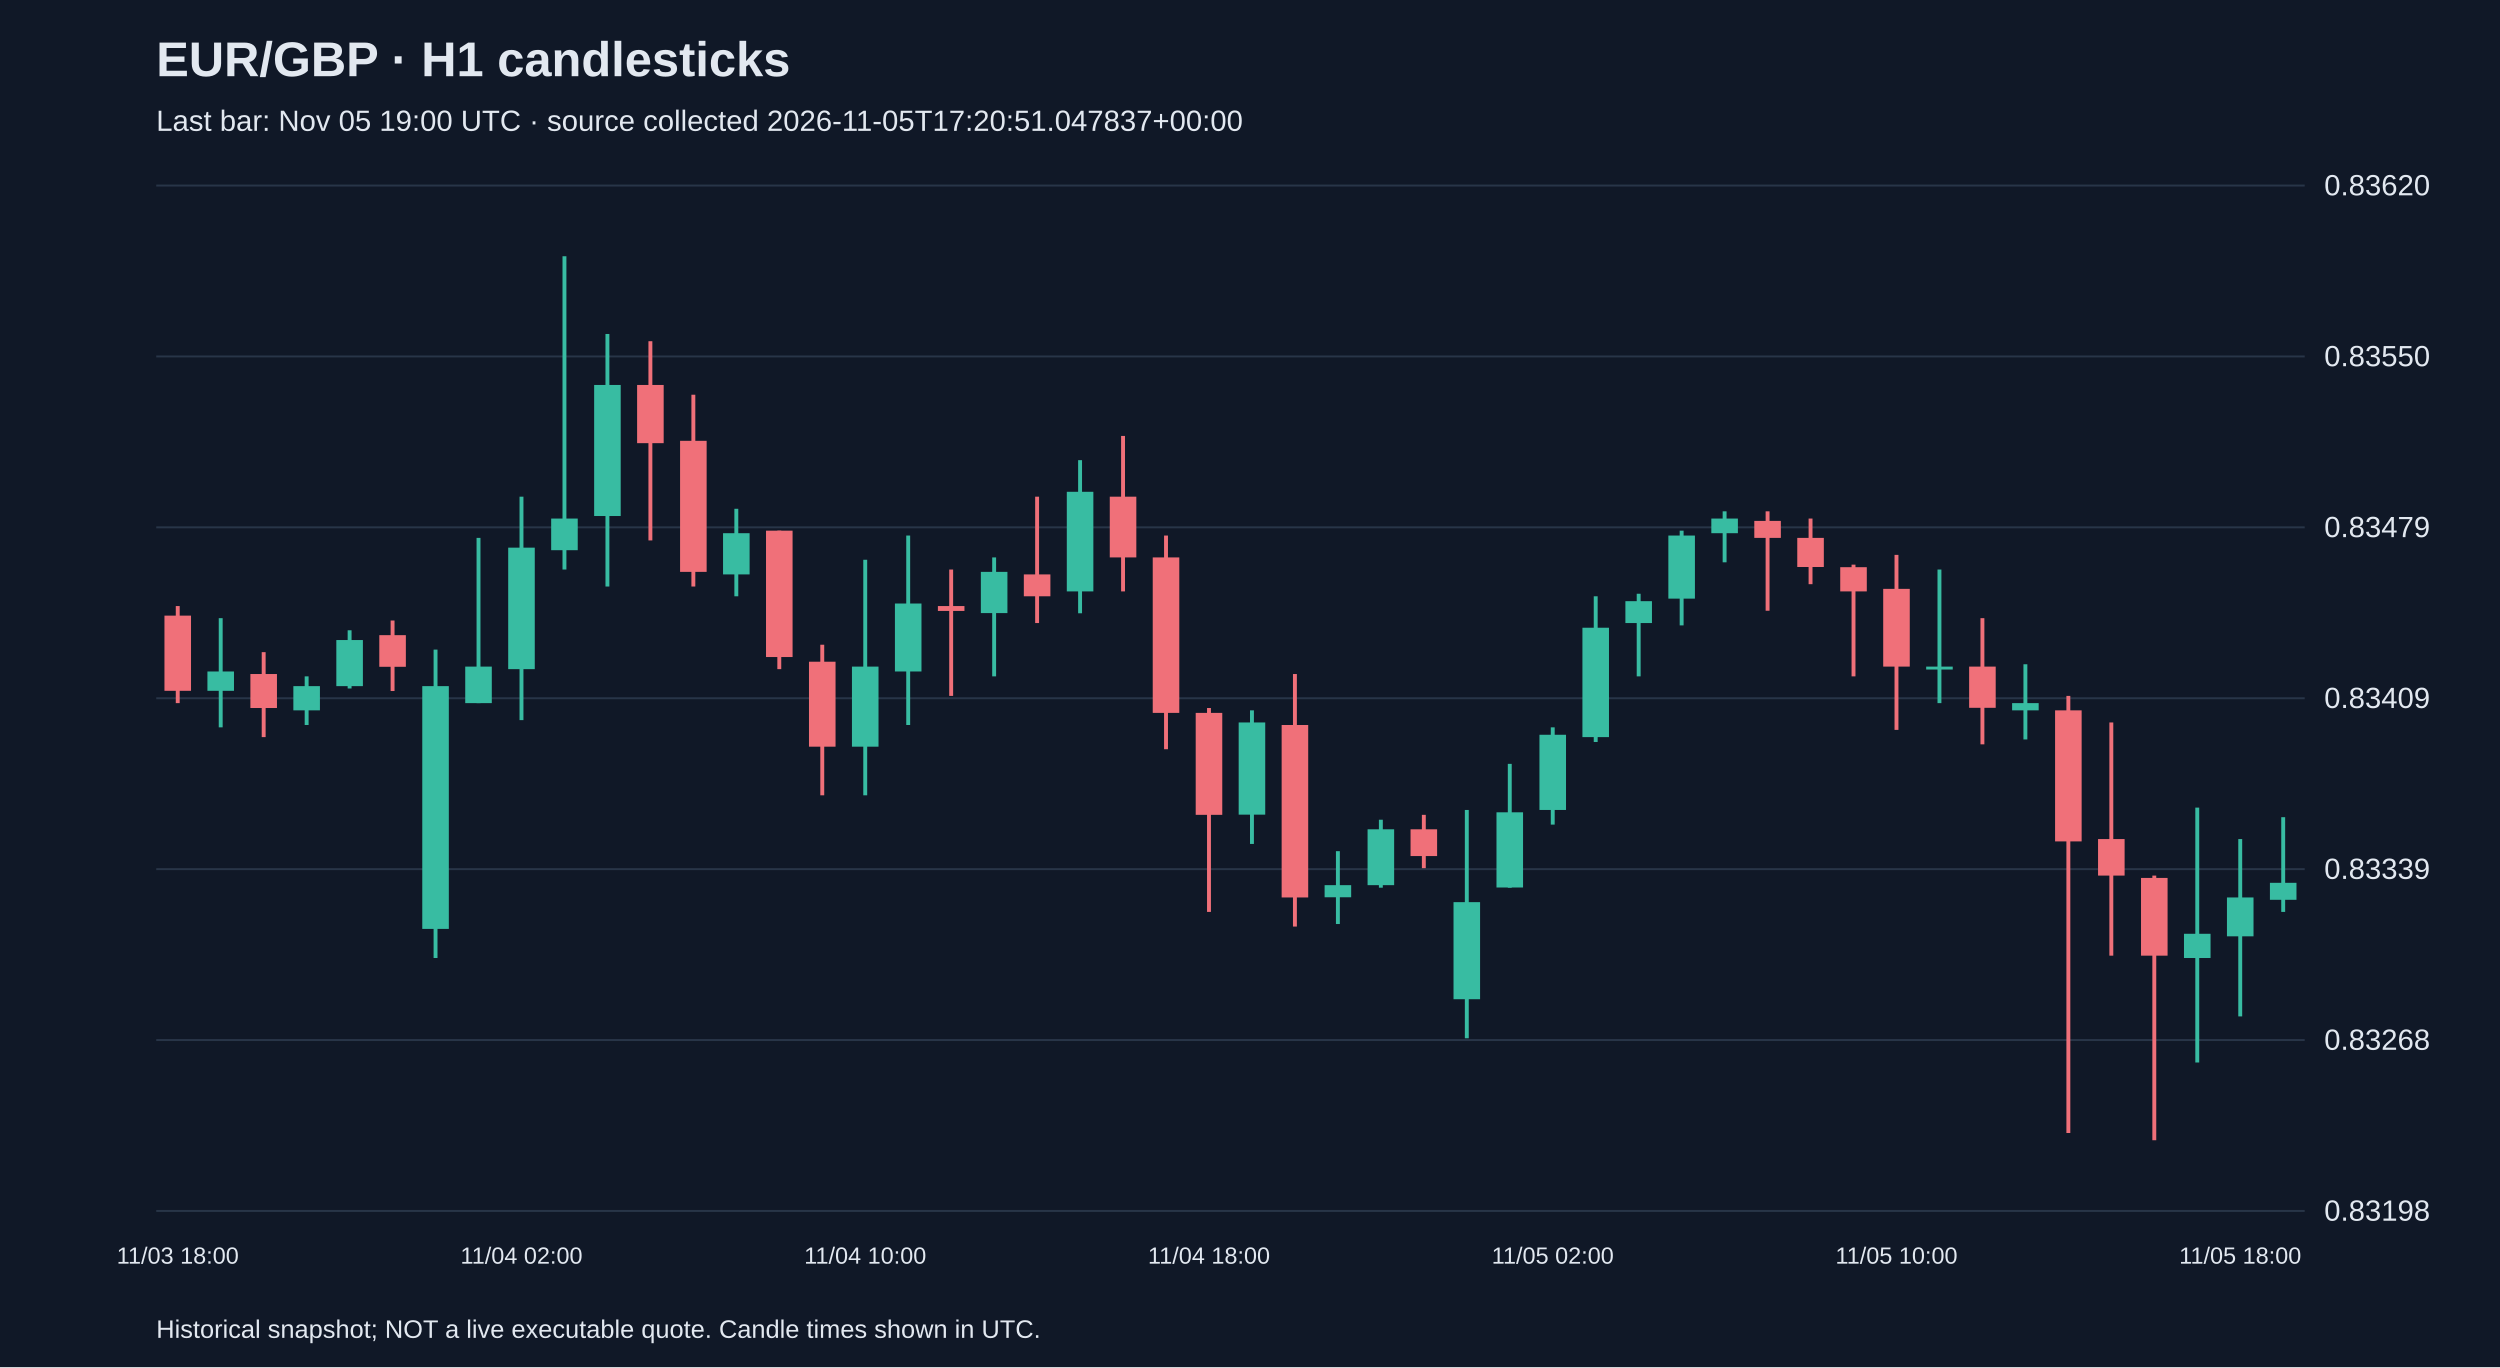
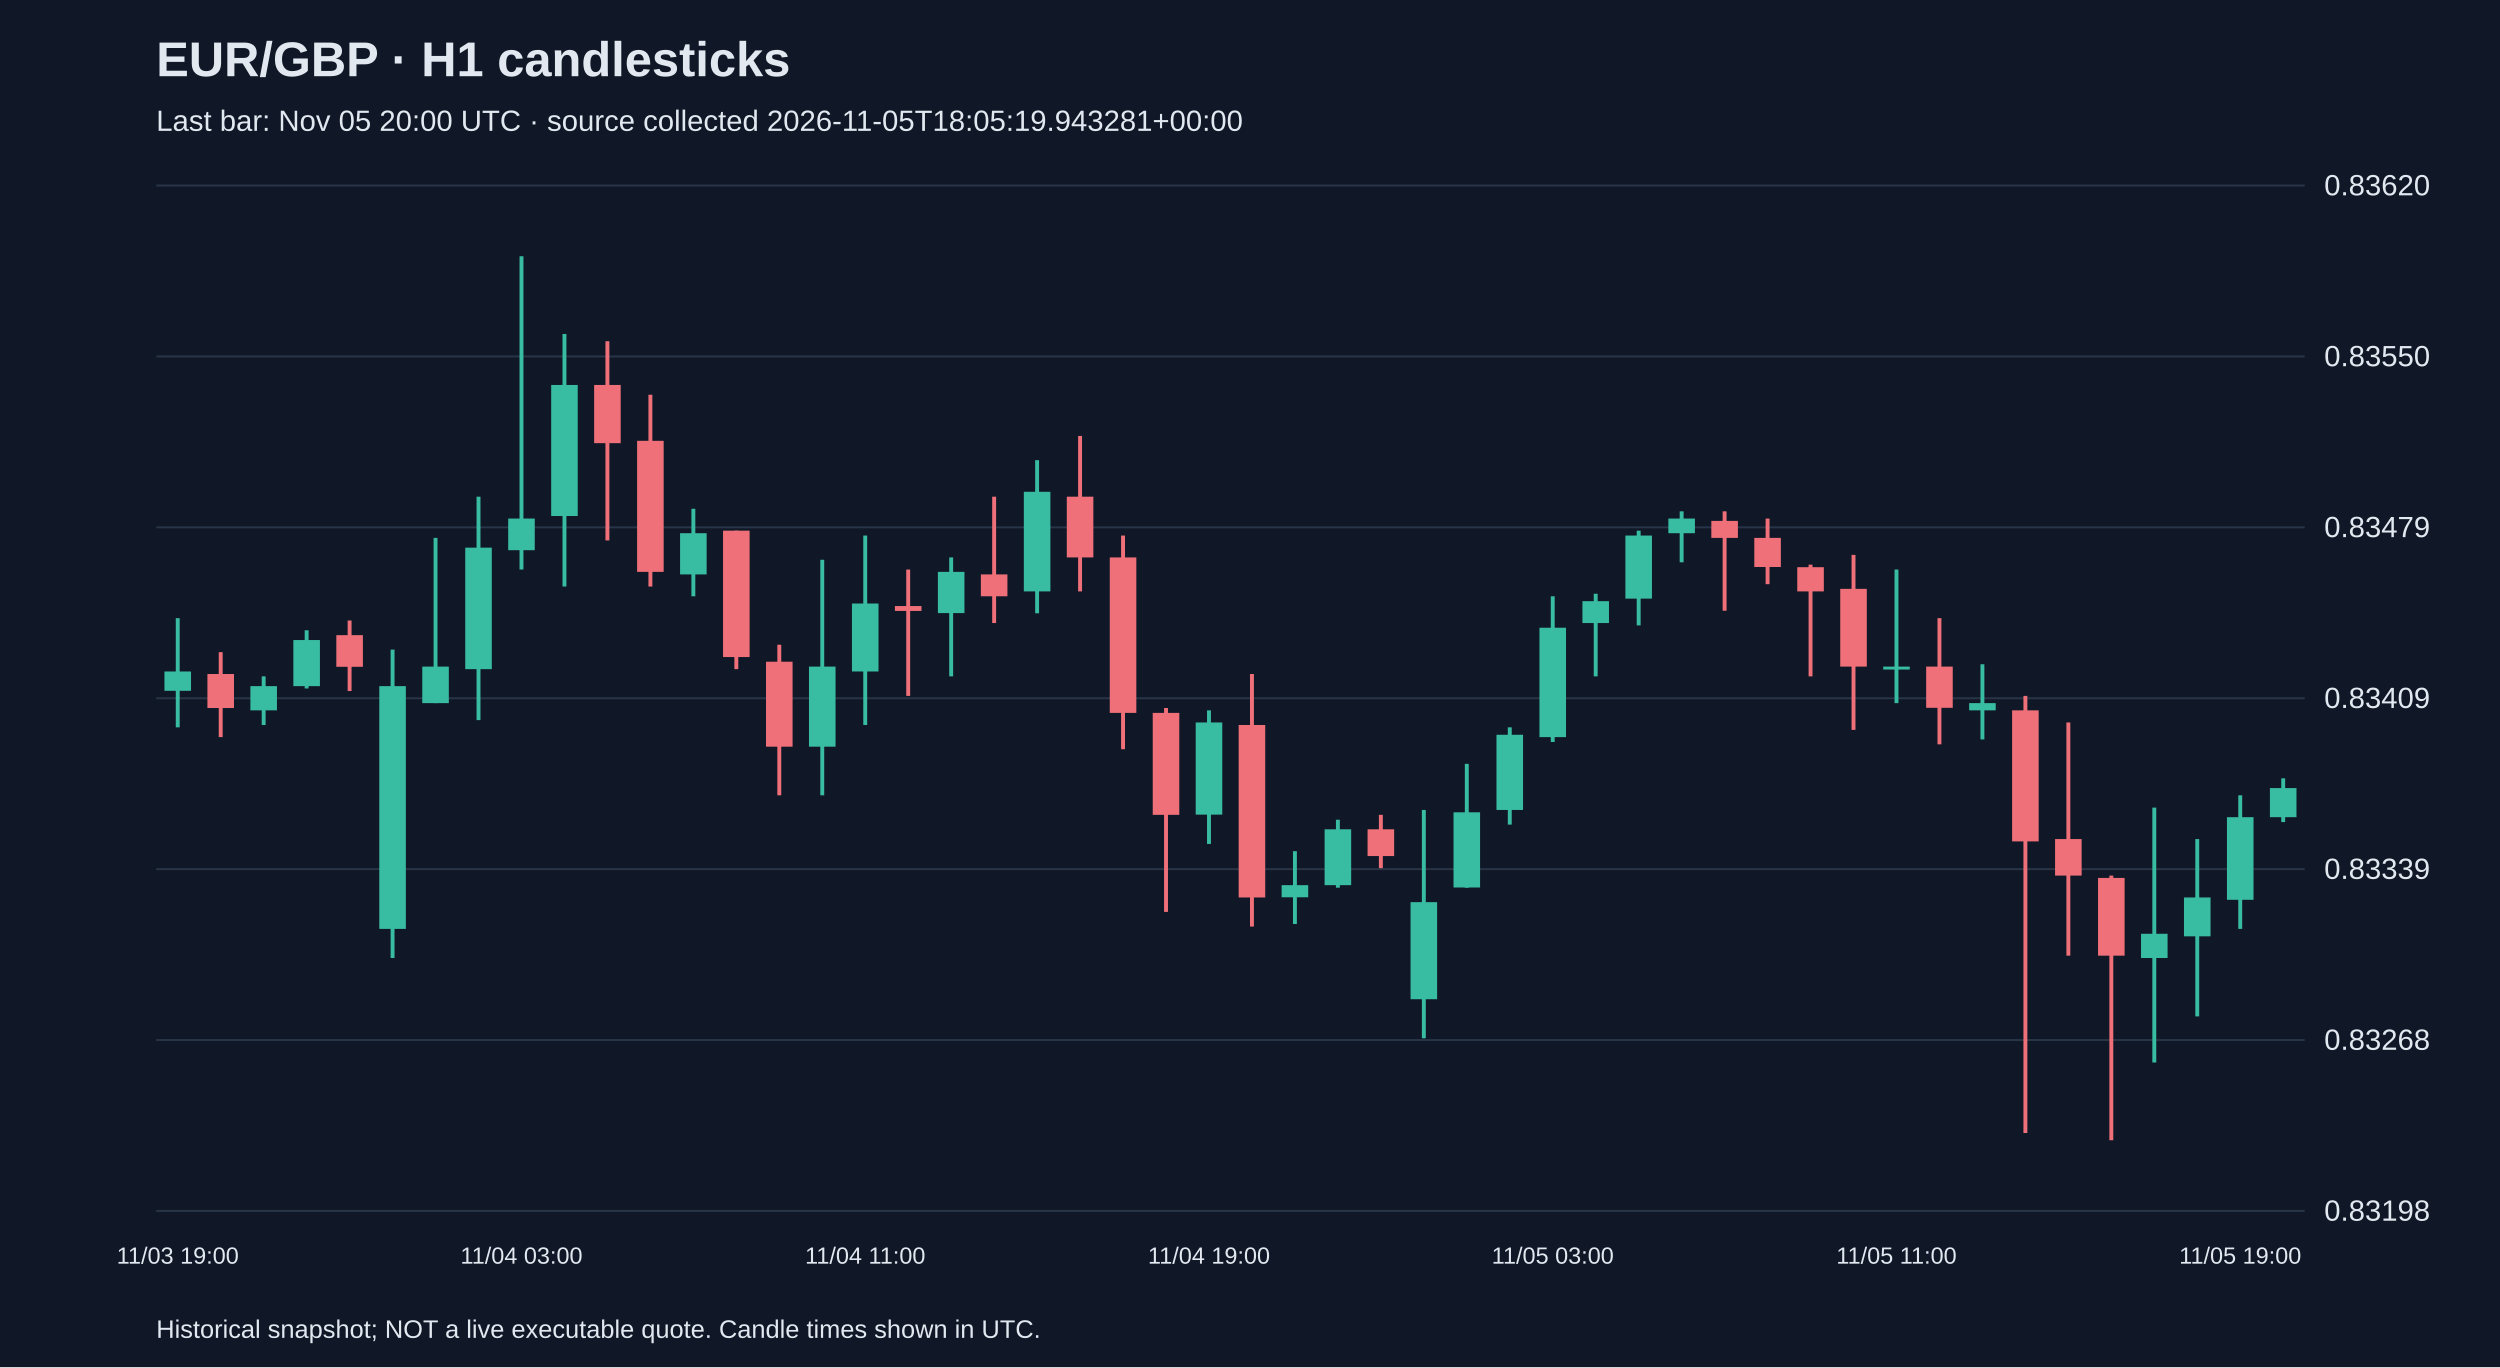
<svg xmlns="http://www.w3.org/2000/svg" viewBox="0 0 1280 700">
  <rect width="100%" height="100%" fill="#101827" />
  <style>text{font-family:Arial,sans-serif;fill:#e2e8f0}</style>
  <text x="80" y="39" font-size="25" font-weight="bold">EUR/GBP · H1 candlesticks</text>
-   <text x="80" y="67" font-size="15" fill="#a6b1c5">Last bar: Nov 05 19:00 UTC · source collected 2026-11-05T17:20:51.047837+00:00</text>
+   <text x="80" y="67" font-size="15" fill="#a6b1c5">Last bar: Nov 05 20:00 UTC · source collected 2026-11-05T18:05:19.943281+00:00</text>
  <line x1="80" y1="620.0" x2="1180" y2="620.0" stroke="#283548" />
  <text x="1190" y="625.0" font-size="15">0.83198</text>
  <line x1="80" y1="532.5" x2="1180" y2="532.5" stroke="#283548" />
  <text x="1190" y="537.5" font-size="15">0.83268</text>
  <line x1="80" y1="445.0" x2="1180" y2="445.0" stroke="#283548" />
  <text x="1190" y="450.0" font-size="15">0.83339</text>
  <line x1="80" y1="357.5" x2="1180" y2="357.5" stroke="#283548" />
  <text x="1190" y="362.5" font-size="15">0.83409</text>
  <line x1="80" y1="270.0" x2="1180" y2="270.0" stroke="#283548" />
  <text x="1190" y="275.0" font-size="15">0.83479</text>
  <line x1="80" y1="182.5" x2="1180" y2="182.5" stroke="#283548" />
  <text x="1190" y="187.5" font-size="15">0.83550</text>
  <line x1="80" y1="95.0" x2="1180" y2="95.0" stroke="#283548" />
  <text x="1190" y="100.0" font-size="15">0.83620</text>
-   <line x1="91.0" y1="310.3" x2="91.0" y2="360.0" stroke="#f07079" stroke-width="2" />
-   <rect x="84.2" y="315.2" width="13.6" height="38.5" fill="#f07079" />
-   <text x="91.0" y="647" text-anchor="middle" font-size="12">11/03 18:00</text>
-   <line x1="113.0" y1="316.5" x2="113.0" y2="372.4" stroke="#38bca2" stroke-width="2" />
-   <rect x="106.2" y="343.8" width="13.6" height="9.9" fill="#38bca2" />
-   <line x1="135.0" y1="333.9" x2="135.0" y2="377.4" stroke="#f07079" stroke-width="2" />
-   <rect x="128.2" y="345.1" width="13.6" height="17.4" fill="#f07079" />
-   <line x1="157.0" y1="346.3" x2="157.0" y2="371.2" stroke="#38bca2" stroke-width="2" />
-   <rect x="150.2" y="351.3" width="13.6" height="12.4" fill="#38bca2" />
-   <line x1="179.0" y1="322.7" x2="179.0" y2="352.5" stroke="#38bca2" stroke-width="2" />
-   <rect x="172.2" y="327.7" width="13.6" height="23.6" fill="#38bca2" />
-   <line x1="201.0" y1="317.7" x2="201.0" y2="353.8" stroke="#f07079" stroke-width="2" />
-   <rect x="194.2" y="325.2" width="13.6" height="16.2" fill="#f07079" />
-   <line x1="223.0" y1="332.6" x2="223.0" y2="490.5" stroke="#38bca2" stroke-width="2" />
-   <rect x="216.2" y="351.3" width="13.6" height="124.3" fill="#38bca2" />
-   <line x1="245.0" y1="275.4" x2="245.0" y2="360.0" stroke="#38bca2" stroke-width="2" />
-   <rect x="238.2" y="341.3" width="13.6" height="18.7" fill="#38bca2" />
-   <line x1="267.0" y1="254.3" x2="267.0" y2="368.7" stroke="#38bca2" stroke-width="2" />
-   <rect x="260.2" y="280.4" width="13.6" height="62.2" fill="#38bca2" />
-   <text x="267.0" y="647" text-anchor="middle" font-size="12">11/04 02:00</text>
-   <line x1="289.0" y1="131.2" x2="289.0" y2="291.6" stroke="#38bca2" stroke-width="2" />
-   <rect x="282.2" y="265.5" width="13.6" height="16.2" fill="#38bca2" />
-   <line x1="311.0" y1="171.0" x2="311.0" y2="300.3" stroke="#38bca2" stroke-width="2" />
-   <rect x="304.2" y="197.1" width="13.6" height="67.1" fill="#38bca2" />
-   <line x1="333.0" y1="174.7" x2="333.0" y2="276.7" stroke="#f07079" stroke-width="2" />
-   <rect x="326.2" y="197.1" width="13.6" height="29.8" fill="#f07079" />
-   <line x1="355.0" y1="202.1" x2="355.0" y2="300.3" stroke="#f07079" stroke-width="2" />
-   <rect x="348.2" y="225.7" width="13.6" height="67.1" fill="#f07079" />
-   <line x1="377.0" y1="260.5" x2="377.0" y2="305.3" stroke="#38bca2" stroke-width="2" />
-   <rect x="370.2" y="273.0" width="13.6" height="21.1" fill="#38bca2" />
-   <line x1="399.0" y1="271.7" x2="399.0" y2="342.6" stroke="#f07079" stroke-width="2" />
-   <rect x="392.2" y="271.7" width="13.6" height="64.7" fill="#f07079" />
-   <line x1="421.0" y1="330.1" x2="421.0" y2="407.2" stroke="#f07079" stroke-width="2" />
-   <rect x="414.2" y="338.8" width="13.6" height="43.5" fill="#f07079" />
-   <line x1="443.0" y1="286.6" x2="443.0" y2="407.2" stroke="#38bca2" stroke-width="2" />
-   <rect x="436.2" y="341.3" width="13.6" height="41.0" fill="#38bca2" />
-   <text x="443.0" y="647" text-anchor="middle" font-size="12">11/04 10:00</text>
-   <line x1="465.0" y1="274.2" x2="465.0" y2="371.2" stroke="#38bca2" stroke-width="2" />
-   <rect x="458.2" y="309.0" width="13.6" height="34.8" fill="#38bca2" />
-   <line x1="487.0" y1="291.6" x2="487.0" y2="356.3" stroke="#f07079" stroke-width="2" />
-   <rect x="480.2" y="310.3" width="13.6" height="2.5" fill="#f07079" />
-   <line x1="509.0" y1="285.4" x2="509.0" y2="346.3" stroke="#38bca2" stroke-width="2" />
-   <rect x="502.2" y="292.8" width="13.6" height="21.1" fill="#38bca2" />
-   <line x1="531.0" y1="254.3" x2="531.0" y2="319.0" stroke="#f07079" stroke-width="2" />
-   <rect x="524.2" y="294.1" width="13.6" height="11.2" fill="#f07079" />
-   <line x1="553.0" y1="235.6" x2="553.0" y2="314.0" stroke="#38bca2" stroke-width="2" />
-   <rect x="546.2" y="251.8" width="13.6" height="51.0" fill="#38bca2" />
-   <line x1="575.0" y1="223.2" x2="575.0" y2="302.8" stroke="#f07079" stroke-width="2" />
-   <rect x="568.2" y="254.3" width="13.6" height="31.1" fill="#f07079" />
-   <line x1="597.0" y1="274.2" x2="597.0" y2="383.6" stroke="#f07079" stroke-width="2" />
-   <rect x="590.2" y="285.4" width="13.6" height="79.6" fill="#f07079" />
-   <line x1="619.0" y1="362.5" x2="619.0" y2="466.9" stroke="#f07079" stroke-width="2" />
-   <rect x="612.2" y="365.0" width="13.6" height="52.2" fill="#f07079" />
-   <text x="619.0" y="647" text-anchor="middle" font-size="12">11/04 18:00</text>
-   <line x1="641.0" y1="363.7" x2="641.0" y2="432.1" stroke="#38bca2" stroke-width="2" />
-   <rect x="634.2" y="369.9" width="13.6" height="47.2" fill="#38bca2" />
-   <line x1="663.0" y1="345.1" x2="663.0" y2="474.4" stroke="#f07079" stroke-width="2" />
-   <rect x="656.2" y="371.2" width="13.6" height="88.3" fill="#f07079" />
-   <line x1="685.0" y1="435.8" x2="685.0" y2="473.1" stroke="#38bca2" stroke-width="2" />
-   <rect x="678.2" y="453.2" width="13.6" height="6.2" fill="#38bca2" />
-   <line x1="707.0" y1="419.7" x2="707.0" y2="454.5" stroke="#38bca2" stroke-width="2" />
-   <rect x="700.2" y="424.6" width="13.6" height="28.6" fill="#38bca2" />
-   <line x1="729.0" y1="417.2" x2="729.0" y2="444.5" stroke="#f07079" stroke-width="2" />
-   <rect x="722.2" y="424.6" width="13.6" height="13.7" fill="#f07079" />
-   <line x1="751.0" y1="414.7" x2="751.0" y2="531.6" stroke="#38bca2" stroke-width="2" />
-   <rect x="744.2" y="461.9" width="13.6" height="49.7" fill="#38bca2" />
-   <line x1="773.0" y1="391.1" x2="773.0" y2="454.5" stroke="#38bca2" stroke-width="2" />
-   <rect x="766.2" y="415.9" width="13.6" height="38.5" fill="#38bca2" />
-   <line x1="795.0" y1="372.4" x2="795.0" y2="422.2" stroke="#38bca2" stroke-width="2" />
-   <rect x="788.2" y="376.2" width="13.6" height="38.5" fill="#38bca2" />
-   <text x="795.0" y="647" text-anchor="middle" font-size="12">11/05 02:00</text>
-   <line x1="817.0" y1="305.3" x2="817.0" y2="379.9" stroke="#38bca2" stroke-width="2" />
-   <rect x="810.2" y="321.4" width="13.6" height="56.0" fill="#38bca2" />
-   <line x1="839.0" y1="304.0" x2="839.0" y2="346.3" stroke="#38bca2" stroke-width="2" />
-   <rect x="832.2" y="307.8" width="13.6" height="11.2" fill="#38bca2" />
-   <line x1="861.0" y1="271.7" x2="861.0" y2="320.2" stroke="#38bca2" stroke-width="2" />
-   <rect x="854.2" y="274.2" width="13.6" height="32.3" fill="#38bca2" />
-   <line x1="883.0" y1="261.8" x2="883.0" y2="287.9" stroke="#38bca2" stroke-width="2" />
-   <rect x="876.2" y="265.5" width="13.6" height="7.5" fill="#38bca2" />
-   <line x1="905.0" y1="261.8" x2="905.0" y2="312.7" stroke="#f07079" stroke-width="2" />
-   <rect x="898.2" y="266.7" width="13.6" height="8.7" fill="#f07079" />
-   <line x1="927.0" y1="265.5" x2="927.0" y2="299.1" stroke="#f07079" stroke-width="2" />
-   <rect x="920.2" y="275.4" width="13.6" height="14.9" fill="#f07079" />
-   <line x1="949.0" y1="289.1" x2="949.0" y2="346.3" stroke="#f07079" stroke-width="2" />
-   <rect x="942.2" y="290.4" width="13.6" height="12.4" fill="#f07079" />
-   <line x1="971.0" y1="284.1" x2="971.0" y2="373.7" stroke="#f07079" stroke-width="2" />
-   <rect x="964.2" y="301.5" width="13.6" height="39.8" fill="#f07079" />
-   <text x="971.0" y="647" text-anchor="middle" font-size="12">11/05 10:00</text>
-   <line x1="993.0" y1="291.6" x2="993.0" y2="360.0" stroke="#38bca2" stroke-width="2" />
-   <rect x="986.2" y="341.3" width="13.6" height="1.5" fill="#38bca2" />
-   <line x1="1015.0" y1="316.5" x2="1015.0" y2="381.1" stroke="#f07079" stroke-width="2" />
-   <rect x="1008.2" y="341.3" width="13.6" height="21.1" fill="#f07079" />
-   <line x1="1037.0" y1="340.1" x2="1037.0" y2="378.6" stroke="#38bca2" stroke-width="2" />
-   <rect x="1030.2" y="360.0" width="13.6" height="3.7" fill="#38bca2" />
-   <line x1="1059.0" y1="356.3" x2="1059.0" y2="580.1" stroke="#f07079" stroke-width="2" />
-   <rect x="1052.2" y="363.7" width="13.6" height="67.1" fill="#f07079" />
-   <line x1="1081.0" y1="369.9" x2="1081.0" y2="489.3" stroke="#f07079" stroke-width="2" />
-   <rect x="1074.2" y="429.6" width="13.6" height="18.7" fill="#f07079" />
-   <line x1="1103.0" y1="448.3" x2="1103.0" y2="583.8" stroke="#f07079" stroke-width="2" />
-   <rect x="1096.2" y="449.5" width="13.6" height="39.8" fill="#f07079" />
-   <line x1="1125.0" y1="413.5" x2="1125.0" y2="544.0" stroke="#38bca2" stroke-width="2" />
-   <rect x="1118.2" y="478.1" width="13.6" height="12.4" fill="#38bca2" />
-   <line x1="1147.0" y1="429.6" x2="1147.0" y2="520.4" stroke="#38bca2" stroke-width="2" />
-   <rect x="1140.2" y="459.5" width="13.6" height="19.9" fill="#38bca2" />
-   <text x="1147.0" y="647" text-anchor="middle" font-size="12">11/05 18:00</text>
-   <line x1="1169.0" y1="418.4" x2="1169.0" y2="466.9" stroke="#38bca2" stroke-width="2" />
-   <rect x="1162.2" y="452.0" width="13.6" height="8.7" fill="#38bca2" />
+   <line x1="91.0" y1="316.5" x2="91.0" y2="372.4" stroke="#38bca2" stroke-width="2" />
+   <rect x="84.2" y="343.8" width="13.6" height="9.9" fill="#38bca2" />
+   <text x="91.0" y="647" text-anchor="middle" font-size="12">11/03 19:00</text>
+   <line x1="113.0" y1="333.9" x2="113.0" y2="377.4" stroke="#f07079" stroke-width="2" />
+   <rect x="106.2" y="345.1" width="13.6" height="17.4" fill="#f07079" />
+   <line x1="135.0" y1="346.3" x2="135.0" y2="371.2" stroke="#38bca2" stroke-width="2" />
+   <rect x="128.2" y="351.3" width="13.6" height="12.4" fill="#38bca2" />
+   <line x1="157.0" y1="322.7" x2="157.0" y2="352.5" stroke="#38bca2" stroke-width="2" />
+   <rect x="150.2" y="327.7" width="13.6" height="23.6" fill="#38bca2" />
+   <line x1="179.0" y1="317.7" x2="179.0" y2="353.8" stroke="#f07079" stroke-width="2" />
+   <rect x="172.2" y="325.2" width="13.6" height="16.2" fill="#f07079" />
+   <line x1="201.0" y1="332.6" x2="201.0" y2="490.5" stroke="#38bca2" stroke-width="2" />
+   <rect x="194.2" y="351.3" width="13.6" height="124.3" fill="#38bca2" />
+   <line x1="223.0" y1="275.4" x2="223.0" y2="360.0" stroke="#38bca2" stroke-width="2" />
+   <rect x="216.2" y="341.3" width="13.6" height="18.7" fill="#38bca2" />
+   <line x1="245.0" y1="254.3" x2="245.0" y2="368.7" stroke="#38bca2" stroke-width="2" />
+   <rect x="238.2" y="280.4" width="13.6" height="62.2" fill="#38bca2" />
+   <line x1="267.0" y1="131.2" x2="267.0" y2="291.6" stroke="#38bca2" stroke-width="2" />
+   <rect x="260.2" y="265.5" width="13.6" height="16.2" fill="#38bca2" />
+   <text x="267.0" y="647" text-anchor="middle" font-size="12">11/04 03:00</text>
+   <line x1="289.0" y1="171.0" x2="289.0" y2="300.3" stroke="#38bca2" stroke-width="2" />
+   <rect x="282.2" y="197.1" width="13.6" height="67.1" fill="#38bca2" />
+   <line x1="311.0" y1="174.7" x2="311.0" y2="276.7" stroke="#f07079" stroke-width="2" />
+   <rect x="304.2" y="197.1" width="13.6" height="29.8" fill="#f07079" />
+   <line x1="333.0" y1="202.1" x2="333.0" y2="300.3" stroke="#f07079" stroke-width="2" />
+   <rect x="326.2" y="225.7" width="13.6" height="67.1" fill="#f07079" />
+   <line x1="355.0" y1="260.5" x2="355.0" y2="305.3" stroke="#38bca2" stroke-width="2" />
+   <rect x="348.2" y="273.0" width="13.6" height="21.1" fill="#38bca2" />
+   <line x1="377.0" y1="271.7" x2="377.0" y2="342.6" stroke="#f07079" stroke-width="2" />
+   <rect x="370.2" y="271.7" width="13.6" height="64.7" fill="#f07079" />
+   <line x1="399.0" y1="330.1" x2="399.0" y2="407.2" stroke="#f07079" stroke-width="2" />
+   <rect x="392.2" y="338.8" width="13.6" height="43.5" fill="#f07079" />
+   <line x1="421.0" y1="286.6" x2="421.0" y2="407.2" stroke="#38bca2" stroke-width="2" />
+   <rect x="414.2" y="341.3" width="13.6" height="41.0" fill="#38bca2" />
+   <line x1="443.0" y1="274.2" x2="443.0" y2="371.2" stroke="#38bca2" stroke-width="2" />
+   <rect x="436.2" y="309.0" width="13.6" height="34.8" fill="#38bca2" />
+   <text x="443.0" y="647" text-anchor="middle" font-size="12">11/04 11:00</text>
+   <line x1="465.0" y1="291.6" x2="465.0" y2="356.3" stroke="#f07079" stroke-width="2" />
+   <rect x="458.2" y="310.3" width="13.6" height="2.5" fill="#f07079" />
+   <line x1="487.0" y1="285.4" x2="487.0" y2="346.3" stroke="#38bca2" stroke-width="2" />
+   <rect x="480.2" y="292.8" width="13.6" height="21.1" fill="#38bca2" />
+   <line x1="509.0" y1="254.3" x2="509.0" y2="319.0" stroke="#f07079" stroke-width="2" />
+   <rect x="502.2" y="294.1" width="13.6" height="11.2" fill="#f07079" />
+   <line x1="531.0" y1="235.6" x2="531.0" y2="314.0" stroke="#38bca2" stroke-width="2" />
+   <rect x="524.2" y="251.8" width="13.6" height="51.0" fill="#38bca2" />
+   <line x1="553.0" y1="223.2" x2="553.0" y2="302.8" stroke="#f07079" stroke-width="2" />
+   <rect x="546.2" y="254.3" width="13.6" height="31.1" fill="#f07079" />
+   <line x1="575.0" y1="274.2" x2="575.0" y2="383.6" stroke="#f07079" stroke-width="2" />
+   <rect x="568.2" y="285.4" width="13.6" height="79.6" fill="#f07079" />
+   <line x1="597.0" y1="362.5" x2="597.0" y2="466.9" stroke="#f07079" stroke-width="2" />
+   <rect x="590.2" y="365.0" width="13.6" height="52.2" fill="#f07079" />
+   <line x1="619.0" y1="363.7" x2="619.0" y2="432.1" stroke="#38bca2" stroke-width="2" />
+   <rect x="612.2" y="369.9" width="13.6" height="47.2" fill="#38bca2" />
+   <text x="619.0" y="647" text-anchor="middle" font-size="12">11/04 19:00</text>
+   <line x1="641.0" y1="345.1" x2="641.0" y2="474.4" stroke="#f07079" stroke-width="2" />
+   <rect x="634.2" y="371.2" width="13.6" height="88.3" fill="#f07079" />
+   <line x1="663.0" y1="435.8" x2="663.0" y2="473.1" stroke="#38bca2" stroke-width="2" />
+   <rect x="656.2" y="453.2" width="13.6" height="6.2" fill="#38bca2" />
+   <line x1="685.0" y1="419.7" x2="685.0" y2="454.5" stroke="#38bca2" stroke-width="2" />
+   <rect x="678.2" y="424.6" width="13.6" height="28.6" fill="#38bca2" />
+   <line x1="707.0" y1="417.2" x2="707.0" y2="444.5" stroke="#f07079" stroke-width="2" />
+   <rect x="700.2" y="424.6" width="13.6" height="13.7" fill="#f07079" />
+   <line x1="729.0" y1="414.7" x2="729.0" y2="531.6" stroke="#38bca2" stroke-width="2" />
+   <rect x="722.2" y="461.9" width="13.6" height="49.7" fill="#38bca2" />
+   <line x1="751.0" y1="391.1" x2="751.0" y2="454.5" stroke="#38bca2" stroke-width="2" />
+   <rect x="744.2" y="415.9" width="13.6" height="38.5" fill="#38bca2" />
+   <line x1="773.0" y1="372.4" x2="773.0" y2="422.2" stroke="#38bca2" stroke-width="2" />
+   <rect x="766.2" y="376.2" width="13.6" height="38.5" fill="#38bca2" />
+   <line x1="795.0" y1="305.3" x2="795.0" y2="379.9" stroke="#38bca2" stroke-width="2" />
+   <rect x="788.2" y="321.4" width="13.6" height="56.0" fill="#38bca2" />
+   <text x="795.0" y="647" text-anchor="middle" font-size="12">11/05 03:00</text>
+   <line x1="817.0" y1="304.0" x2="817.0" y2="346.3" stroke="#38bca2" stroke-width="2" />
+   <rect x="810.2" y="307.8" width="13.6" height="11.2" fill="#38bca2" />
+   <line x1="839.0" y1="271.7" x2="839.0" y2="320.2" stroke="#38bca2" stroke-width="2" />
+   <rect x="832.2" y="274.2" width="13.6" height="32.3" fill="#38bca2" />
+   <line x1="861.0" y1="261.8" x2="861.0" y2="287.9" stroke="#38bca2" stroke-width="2" />
+   <rect x="854.2" y="265.5" width="13.6" height="7.5" fill="#38bca2" />
+   <line x1="883.0" y1="261.8" x2="883.0" y2="312.7" stroke="#f07079" stroke-width="2" />
+   <rect x="876.2" y="266.7" width="13.6" height="8.7" fill="#f07079" />
+   <line x1="905.0" y1="265.5" x2="905.0" y2="299.1" stroke="#f07079" stroke-width="2" />
+   <rect x="898.2" y="275.4" width="13.6" height="14.9" fill="#f07079" />
+   <line x1="927.0" y1="289.1" x2="927.0" y2="346.3" stroke="#f07079" stroke-width="2" />
+   <rect x="920.2" y="290.4" width="13.6" height="12.4" fill="#f07079" />
+   <line x1="949.0" y1="284.1" x2="949.0" y2="373.7" stroke="#f07079" stroke-width="2" />
+   <rect x="942.2" y="301.5" width="13.6" height="39.8" fill="#f07079" />
+   <line x1="971.0" y1="291.6" x2="971.0" y2="360.0" stroke="#38bca2" stroke-width="2" />
+   <rect x="964.2" y="341.3" width="13.6" height="1.5" fill="#38bca2" />
+   <text x="971.0" y="647" text-anchor="middle" font-size="12">11/05 11:00</text>
+   <line x1="993.0" y1="316.5" x2="993.0" y2="381.1" stroke="#f07079" stroke-width="2" />
+   <rect x="986.2" y="341.3" width="13.6" height="21.1" fill="#f07079" />
+   <line x1="1015.0" y1="340.1" x2="1015.0" y2="378.6" stroke="#38bca2" stroke-width="2" />
+   <rect x="1008.2" y="360.0" width="13.6" height="3.7" fill="#38bca2" />
+   <line x1="1037.0" y1="356.3" x2="1037.0" y2="580.1" stroke="#f07079" stroke-width="2" />
+   <rect x="1030.2" y="363.7" width="13.6" height="67.1" fill="#f07079" />
+   <line x1="1059.0" y1="369.9" x2="1059.0" y2="489.3" stroke="#f07079" stroke-width="2" />
+   <rect x="1052.2" y="429.6" width="13.6" height="18.7" fill="#f07079" />
+   <line x1="1081.0" y1="448.3" x2="1081.0" y2="583.8" stroke="#f07079" stroke-width="2" />
+   <rect x="1074.2" y="449.5" width="13.6" height="39.8" fill="#f07079" />
+   <line x1="1103.0" y1="413.5" x2="1103.0" y2="544.0" stroke="#38bca2" stroke-width="2" />
+   <rect x="1096.2" y="478.1" width="13.6" height="12.4" fill="#38bca2" />
+   <line x1="1125.0" y1="429.6" x2="1125.0" y2="520.4" stroke="#38bca2" stroke-width="2" />
+   <rect x="1118.2" y="459.5" width="13.6" height="19.9" fill="#38bca2" />
+   <line x1="1147.0" y1="407.2" x2="1147.0" y2="475.6" stroke="#38bca2" stroke-width="2" />
+   <rect x="1140.2" y="418.4" width="13.6" height="42.3" fill="#38bca2" />
+   <text x="1147.0" y="647" text-anchor="middle" font-size="12">11/05 19:00</text>
+   <line x1="1169.0" y1="398.5" x2="1169.0" y2="420.9" stroke="#38bca2" stroke-width="2" />
+   <rect x="1162.2" y="403.5" width="13.6" height="14.9" fill="#38bca2" />
  <text x="80" y="685" font-size="13">Historical snapshot; NOT a live executable quote. Candle times shown in UTC.</text>
</svg>
